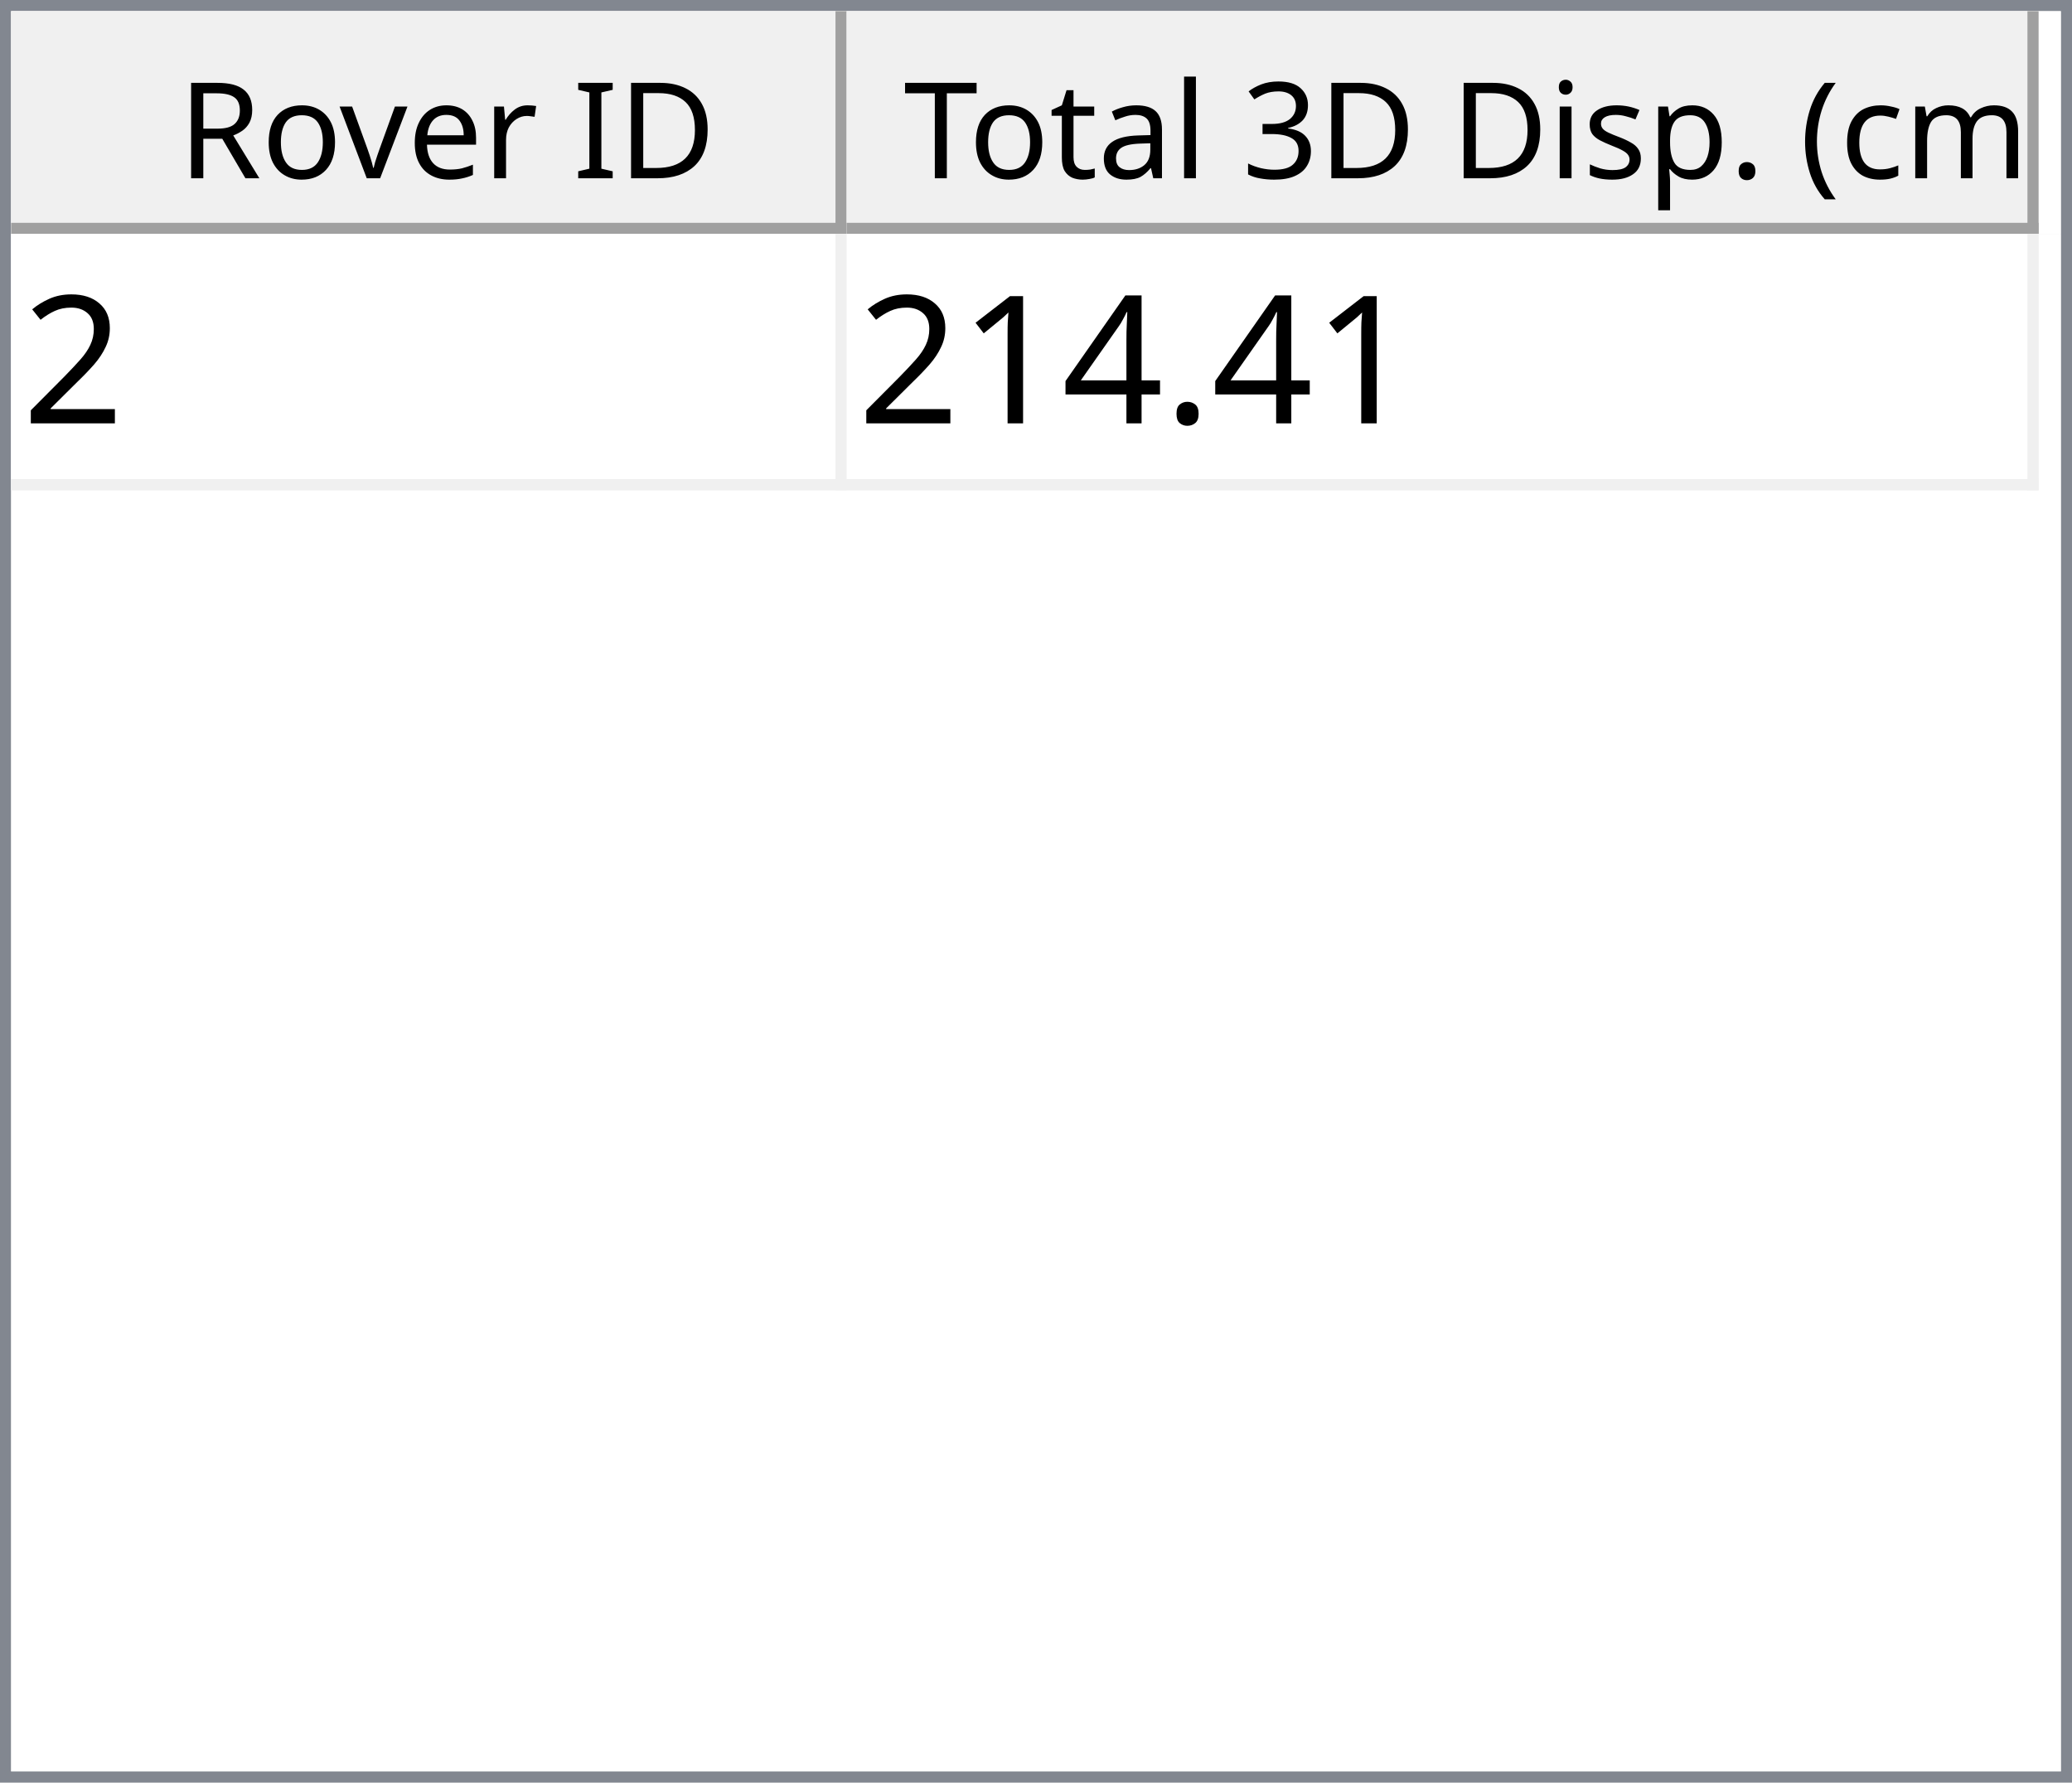
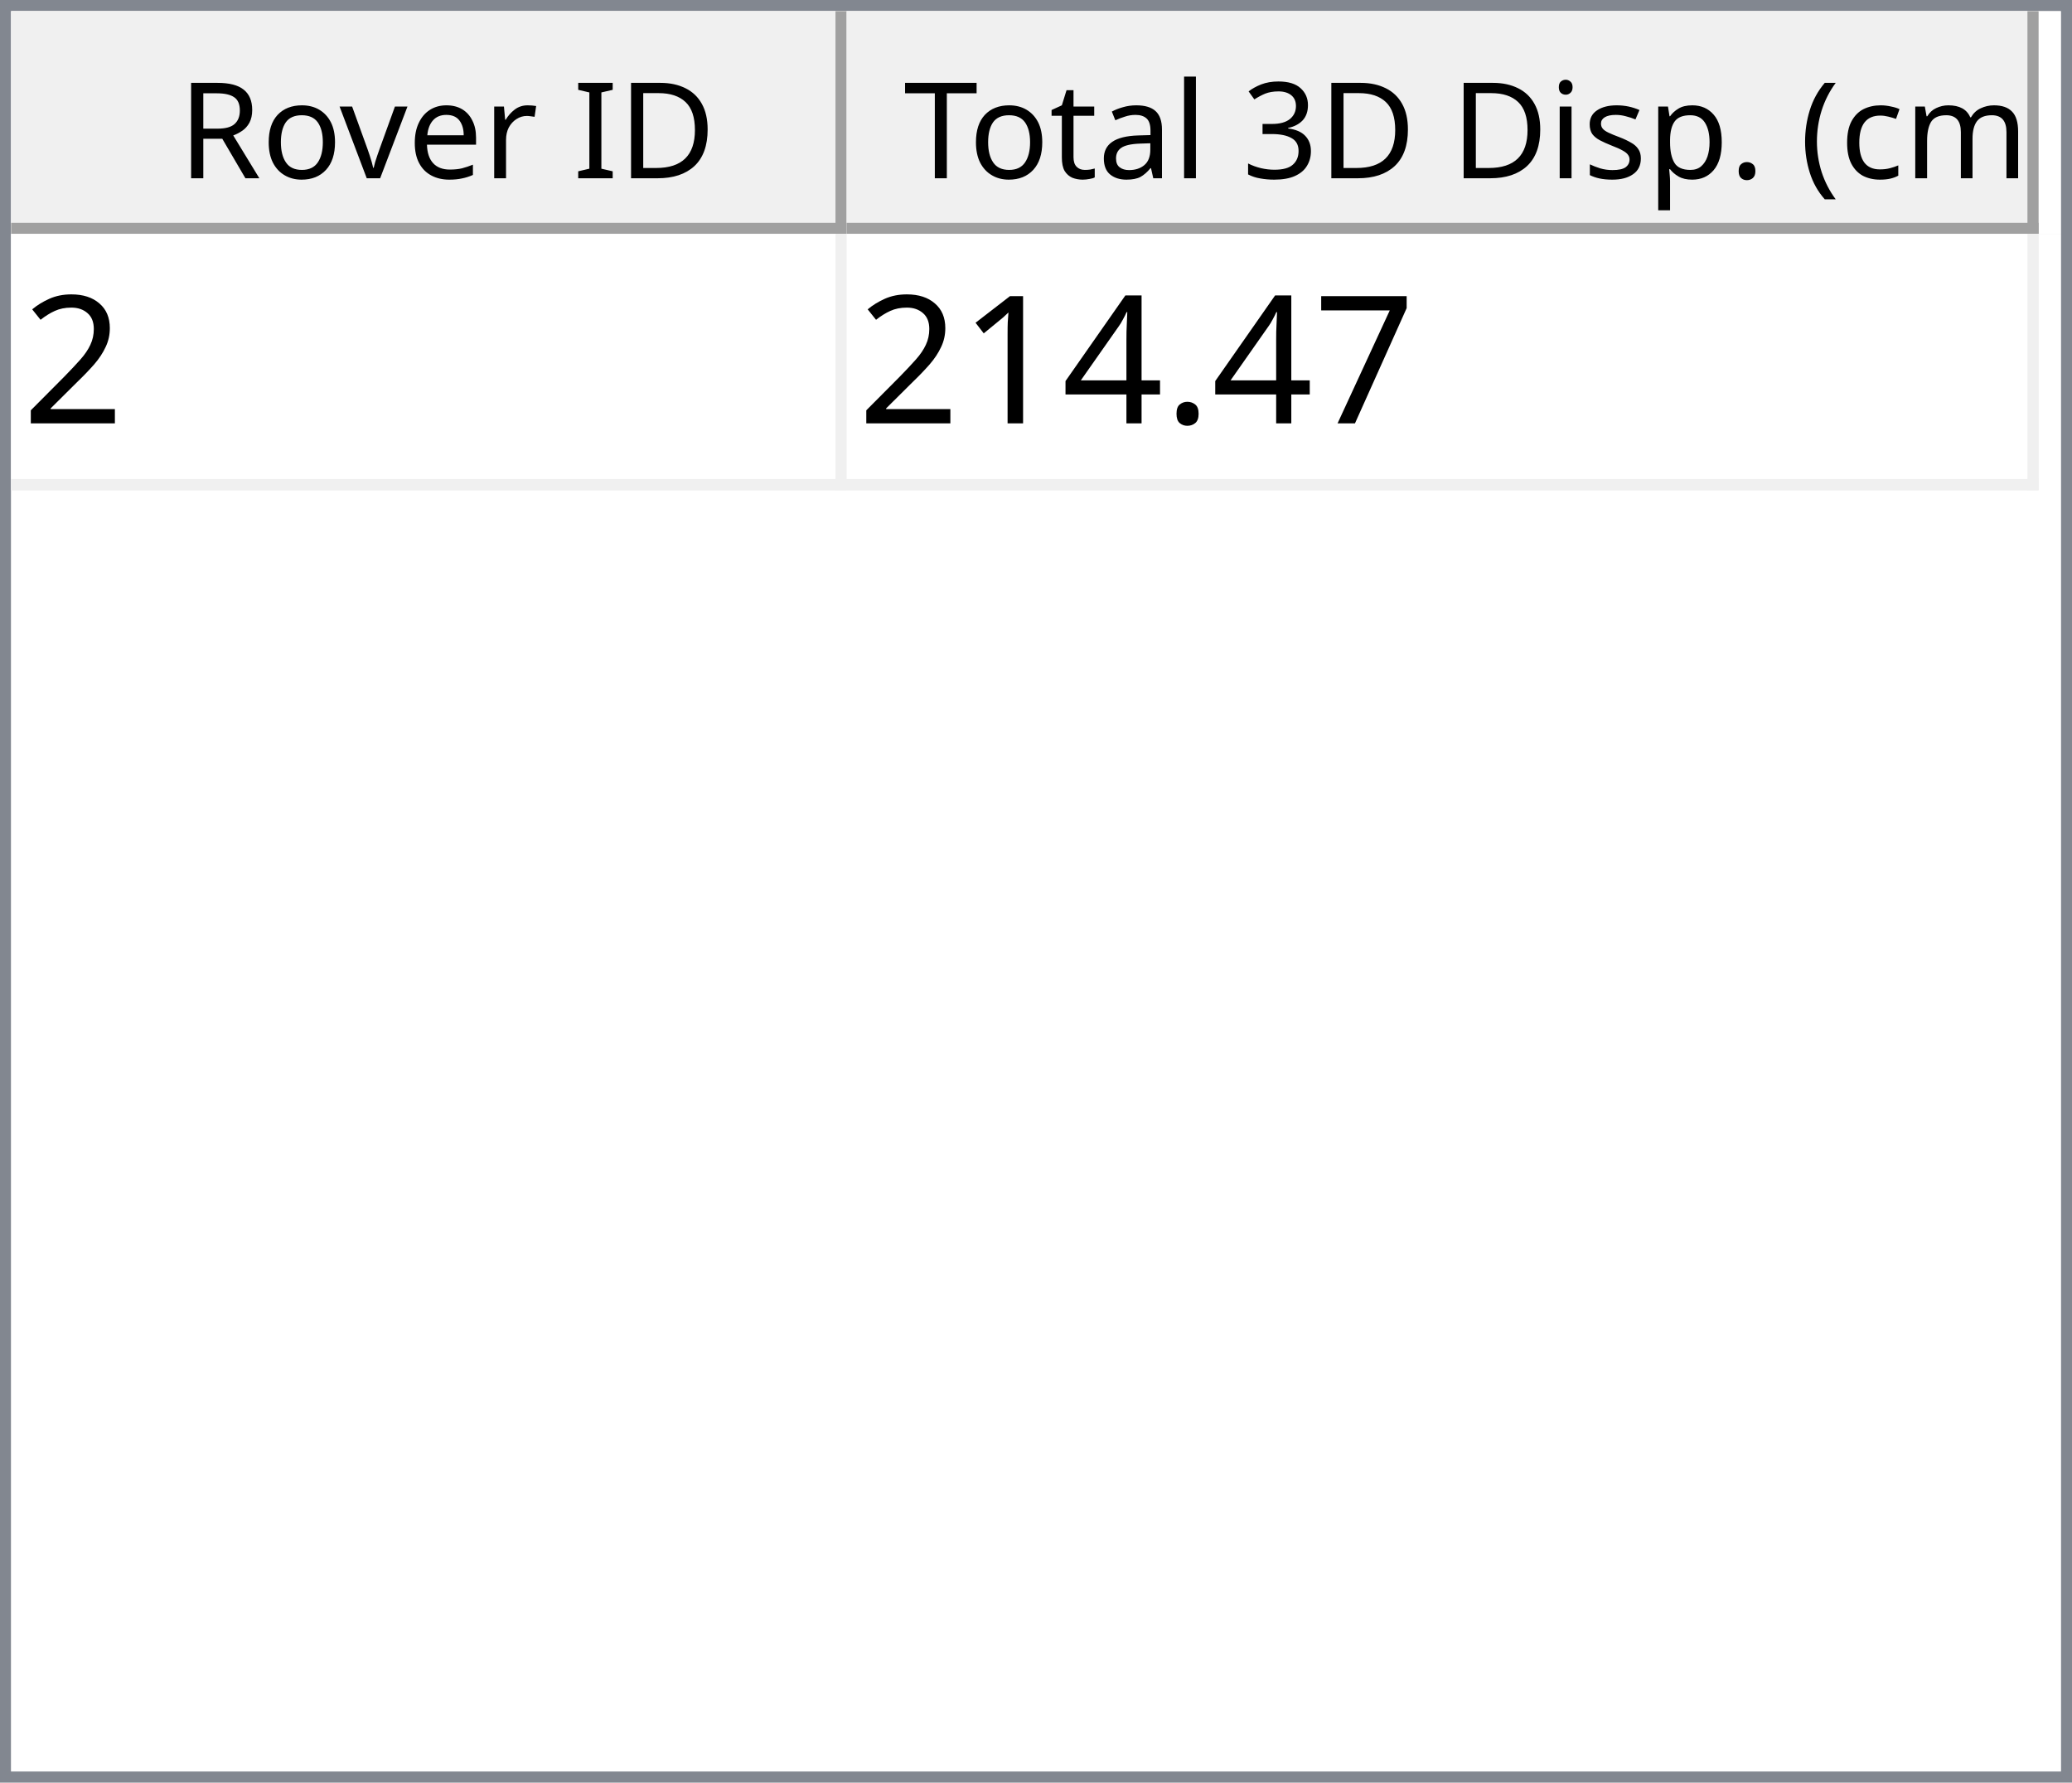
<svg xmlns="http://www.w3.org/2000/svg" style="fill-opacity:1; color-rendering:auto; color-interpolation:auto; text-rendering:auto; stroke:black; stroke-linecap:square; stroke-miterlimit:10; shape-rendering:auto; stroke-opacity:1; fill:black; stroke-dasharray:none; font-weight:normal; stroke-width:1; font-family:'Dialog'; font-style:normal; stroke-linejoin:miter; font-size:12px; stroke-dashoffset:0; image-rendering:auto;" width="186" height="160">
  <defs id="genericDefs" />
  <g>
    <defs id="defs1">
      <clipPath clipPathUnits="userSpaceOnUse" id="clipPath1">
        <path d="M0 0 L186 0 L186 160 L0 160 L0 0 Z" />
      </clipPath>
      <clipPath clipPathUnits="userSpaceOnUse" id="clipPath2">
        <path d="M0 0 L0 160 L186 160 L186 0 Z" />
      </clipPath>
      <clipPath clipPathUnits="userSpaceOnUse" id="clipPath3">
        <path d="M0 0 L0 20 L184 20 L184 0 Z" />
      </clipPath>
      <clipPath clipPathUnits="userSpaceOnUse" id="clipPath4">
        <path d="M0 0 L0 20 L75 20 L75 0 Z" />
      </clipPath>
      <clipPath clipPathUnits="userSpaceOnUse" id="clipPath5">
        <path d="M1 1 L1 19 L74 19 L74 1 Z" />
      </clipPath>
      <clipPath clipPathUnits="userSpaceOnUse" id="clipPath6">
        <path d="M0 0 L0 18 L73 18 L73 0 Z" />
      </clipPath>
      <clipPath clipPathUnits="userSpaceOnUse" id="clipPath7">
        <path d="M-0.5 -0.5 L-0.5 19.5 L74.5 19.5 L74.5 -0.5 Z" />
      </clipPath>
      <clipPath clipPathUnits="userSpaceOnUse" id="clipPath8">
        <path d="M0 0 L0 20 L107 20 L107 0 Z" />
      </clipPath>
      <clipPath clipPathUnits="userSpaceOnUse" id="clipPath9">
        <path d="M1 1 L1 19 L106 19 L106 1 Z" />
      </clipPath>
      <clipPath clipPathUnits="userSpaceOnUse" id="clipPath10">
        <path d="M0 0 L0 18 L105 18 L105 0 Z" />
      </clipPath>
      <clipPath clipPathUnits="userSpaceOnUse" id="clipPath11">
        <path d="M-0.5 -0.5 L-0.5 19.5 L106.5 19.5 L106.5 -0.5 Z" />
      </clipPath>
      <clipPath clipPathUnits="userSpaceOnUse" id="clipPath12">
        <path d="M0 0 L0 138 L184 138 L184 0 Z" />
      </clipPath>
      <clipPath clipPathUnits="userSpaceOnUse" id="clipPath13">
        <path d="M0 0 L0 23 L182 23 L182 0 Z" />
      </clipPath>
      <clipPath clipPathUnits="userSpaceOnUse" id="clipPath14">
        <path d="M-0.5 -0.5 L-0.5 22.5 L181.5 22.5 L181.5 -0.5 Z" />
      </clipPath>
      <clipPath clipPathUnits="userSpaceOnUse" id="clipPath15">
        <path d="M0 0 L0 22 L74 22 L74 0 Z" />
      </clipPath>
      <clipPath clipPathUnits="userSpaceOnUse" id="clipPath16">
        <path d="M0 0 L0 22 L106 22 L106 0 Z" />
      </clipPath>
      <font horiz-adv-x="64.551" id="font1">
        <font-face ascent="107.91" descent="25.098" units-per-em="100" style="font-style:normal; font-family:Segoe UI; font-weight:normal;" />
        <missing-glyph horiz-adv-x="64.551" d="M8.109 0 L8.109 68.266 L56.453 68.266 L56.453 0 L8.109 0 ZM15.328 7.234 L49.219 7.234 L49.219 61.031 L15.328 61.031 L15.328 7.234 Z" />
        <glyph unicode="D" horiz-adv-x="70.117" d="M9.188 0 L9.188 70.016 L28.516 70.016 Q65.531 70.016 65.531 35.891 Q65.531 19.672 55.25 9.836 Q44.969 0 27.734 0 L9.188 0 ZM17.391 62.594 L17.391 7.422 L27.828 7.422 Q41.609 7.422 49.273 14.797 Q56.938 22.172 56.938 35.688 Q56.938 62.594 28.328 62.594 L17.391 62.594 Z" />
        <glyph unicode="I" horiz-adv-x="26.611" d="M17.391 0 L9.188 0 L9.188 70.016 L17.391 70.016 L17.391 0 Z" />
        <glyph unicode=" " horiz-adv-x="27.393" d="" />
        <glyph unicode="r" horiz-adv-x="34.766" d="M34.188 41.891 Q32.078 43.5 28.125 43.5 Q23 43.5 19.555 38.672 Q16.109 33.844 16.109 25.484 L16.109 0 L8.109 0 L8.109 50 L16.109 50 L16.109 39.703 L16.312 39.703 Q18.016 44.969 21.531 47.922 Q25.047 50.875 29.391 50.875 Q32.516 50.875 34.188 50.203 L34.188 41.891 Z" />
        <glyph unicode="e" horiz-adv-x="52.295" d="M48.297 23 L12.984 23 Q13.188 14.656 17.484 10.109 Q21.781 5.562 29.297 5.562 Q37.75 5.562 44.828 11.141 L44.828 3.609 Q38.234 -1.172 27.391 -1.172 Q16.797 -1.172 10.742 5.641 Q4.688 12.453 4.688 24.812 Q4.688 36.469 11.305 43.82 Q17.922 51.172 27.734 51.172 Q37.547 51.172 42.922 44.828 Q48.297 38.484 48.297 27.203 L48.297 23 ZM40.094 29.781 Q40.047 36.719 36.75 40.578 Q33.453 44.438 27.594 44.438 Q21.922 44.438 17.969 40.383 Q14.016 36.328 13.094 29.781 L40.094 29.781 Z" />
        <glyph unicode="v" horiz-adv-x="47.9" d="M47.406 50 L27.484 0 L19.625 0 L0.688 50 L9.469 50 L22.172 13.672 Q23.578 9.672 23.922 6.688 L24.125 6.688 Q24.609 10.453 25.688 13.484 L38.969 50 L47.406 50 Z" />
        <glyph unicode="o" horiz-adv-x="58.594" d="M29 -1.172 Q17.922 -1.172 11.305 5.836 Q4.688 12.844 4.688 24.422 Q4.688 37.016 11.57 44.094 Q18.453 51.172 30.172 51.172 Q41.359 51.172 47.633 44.289 Q53.906 37.406 53.906 25.203 Q53.906 13.234 47.141 6.031 Q40.375 -1.172 29 -1.172 ZM29.594 44.438 Q21.875 44.438 17.383 39.188 Q12.891 33.938 12.891 24.703 Q12.891 15.828 17.43 10.695 Q21.969 5.562 29.594 5.562 Q37.359 5.562 41.531 10.594 Q45.703 15.625 45.703 24.906 Q45.703 34.281 41.531 39.359 Q37.359 44.438 29.594 44.438 Z" />
        <glyph unicode="R" horiz-adv-x="59.814" d="M59.375 0 L49.609 0 L37.891 19.625 Q36.281 22.359 34.766 24.289 Q33.25 26.219 31.664 27.438 Q30.078 28.656 28.25 29.219 Q26.422 29.781 24.125 29.781 L17.391 29.781 L17.391 0 L9.188 0 L9.188 70.016 L30.078 70.016 Q34.672 70.016 38.555 68.867 Q42.438 67.719 45.289 65.375 Q48.141 63.031 49.758 59.547 Q51.375 56.062 51.375 51.375 Q51.375 47.703 50.273 44.656 Q49.172 41.609 47.148 39.211 Q45.125 36.812 42.266 35.133 Q39.406 33.453 35.844 32.516 L35.844 32.328 Q37.594 31.547 38.891 30.547 Q40.188 29.547 41.359 28.18 Q42.531 26.812 43.68 25.078 Q44.828 23.344 46.234 21.047 L59.375 0 ZM17.391 62.594 L17.391 37.203 L28.516 37.203 Q31.594 37.203 34.203 38.133 Q36.812 39.062 38.719 40.797 Q40.625 42.531 41.703 45.047 Q42.781 47.562 42.781 50.688 Q42.781 56.297 39.141 59.445 Q35.5 62.594 28.609 62.594 L17.391 62.594 Z" />
        <glyph unicode=")" horiz-adv-x="30.176" d="M8.297 -15.922 L1.172 -15.922 Q16.406 2.344 16.406 26.812 Q16.406 51.469 1.078 70.016 L8.297 70.016 Q23.531 52.156 23.531 26.703 Q23.531 1.375 8.297 -15.922 Z" />
        <glyph unicode="m" horiz-adv-x="86.133" d="M79.109 0 L71.094 0 L71.094 28.719 Q71.094 37.016 68.531 40.727 Q65.969 44.438 59.906 44.438 Q54.781 44.438 51.195 39.75 Q47.609 35.062 47.609 28.516 L47.609 0 L39.594 0 L39.594 29.688 Q39.594 44.438 28.219 44.438 Q22.953 44.438 19.531 40.016 Q16.109 35.594 16.109 28.516 L16.109 0 L8.109 0 L8.109 50 L16.109 50 L16.109 42.094 L16.312 42.094 Q21.625 51.172 31.844 51.172 Q36.969 51.172 40.773 48.312 Q44.578 45.453 46 40.828 Q51.562 51.172 62.594 51.172 Q79.109 51.172 79.109 30.812 L79.109 0 Z" />
        <glyph unicode="c" horiz-adv-x="46.191" d="M42.188 2.297 Q36.422 -1.172 28.516 -1.172 Q17.828 -1.172 11.258 5.789 Q4.688 12.75 4.688 23.828 Q4.688 36.188 11.766 43.68 Q18.844 51.172 30.672 51.172 Q37.25 51.172 42.281 48.734 L42.281 40.531 Q36.719 44.438 30.375 44.438 Q22.703 44.438 17.797 38.945 Q12.891 33.453 12.891 24.516 Q12.891 15.719 17.508 10.641 Q22.125 5.562 29.891 5.562 Q36.422 5.562 42.188 9.906 L42.188 2.297 Z" />
        <glyph unicode="(" horiz-adv-x="30.176" d="M29.109 -15.922 L21.969 -15.922 Q6.844 1.375 6.844 26.703 Q6.844 52.156 21.969 70.016 L29.203 70.016 Q13.875 51.469 13.875 26.812 Q13.875 2.344 29.109 -15.922 Z" />
        <glyph unicode="." horiz-adv-x="21.68" d="M10.891 -1.078 Q8.641 -1.078 7.055 0.539 Q5.469 2.156 5.469 4.391 Q5.469 6.641 7.055 8.273 Q8.641 9.906 10.891 9.906 Q13.188 9.906 14.797 8.273 Q16.406 6.641 16.406 4.391 Q16.406 2.156 14.797 0.539 Q13.188 -1.078 10.891 -1.078 Z" />
        <glyph unicode="p" horiz-adv-x="58.789" d="M16.312 7.234 L16.109 7.234 L16.109 -23 L8.109 -23 L8.109 50 L16.109 50 L16.109 41.219 L16.312 41.219 Q22.219 51.172 33.594 51.172 Q43.266 51.172 48.688 44.461 Q54.109 37.75 54.109 26.469 Q54.109 13.922 48 6.375 Q41.891 -1.172 31.297 -1.172 Q21.578 -1.172 16.312 7.234 ZM16.109 27.391 L16.109 20.406 Q16.109 14.203 20.141 9.883 Q24.172 5.562 30.375 5.562 Q37.641 5.562 41.773 11.133 Q45.906 16.703 45.906 26.609 Q45.906 34.969 42.047 39.703 Q38.188 44.438 31.594 44.438 Q24.609 44.438 20.359 39.578 Q16.109 34.719 16.109 27.391 Z" />
        <glyph unicode="s" horiz-adv-x="42.432" d="M5.078 1.812 L5.078 10.406 Q11.625 5.562 19.484 5.562 Q30.031 5.562 30.031 12.594 Q30.031 14.594 29.125 15.992 Q28.219 17.391 26.68 18.461 Q25.141 19.531 23.07 20.383 Q21 21.234 18.609 22.172 Q15.281 23.484 12.766 24.828 Q10.25 26.172 8.57 27.859 Q6.891 29.547 6.031 31.695 Q5.172 33.844 5.172 36.719 Q5.172 40.234 6.789 42.945 Q8.406 45.656 11.086 47.484 Q13.766 49.312 17.211 50.242 Q20.656 51.172 24.312 51.172 Q30.812 51.172 35.938 48.922 L35.938 40.828 Q30.422 44.438 23.25 44.438 Q21 44.438 19.195 43.922 Q17.391 43.406 16.094 42.477 Q14.797 41.547 14.086 40.258 Q13.375 38.969 13.375 37.406 Q13.375 35.453 14.086 34.133 Q14.797 32.812 16.164 31.789 Q17.531 30.766 19.484 29.938 Q21.438 29.109 23.922 28.125 Q27.25 26.859 29.883 25.516 Q32.516 24.172 34.375 22.484 Q36.234 20.797 37.234 18.602 Q38.234 16.406 38.234 13.375 Q38.234 9.672 36.602 6.938 Q34.969 4.203 32.234 2.398 Q29.5 0.594 25.93 -0.289 Q22.359 -1.172 18.453 -1.172 Q10.75 -1.172 5.078 1.812 Z" />
        <glyph unicode="i" horiz-adv-x="24.219" d="M12.203 62.703 Q10.062 62.703 8.547 64.164 Q7.031 65.625 7.031 67.875 Q7.031 70.125 8.547 71.609 Q10.062 73.094 12.203 73.094 Q14.406 73.094 15.945 71.609 Q17.484 70.125 17.484 67.875 Q17.484 65.719 15.945 64.211 Q14.406 62.703 12.203 62.703 ZM16.109 0 L8.109 0 L8.109 50 L16.109 50 L16.109 0 Z" />
        <glyph unicode="3" horiz-adv-x="53.906" d="M46.531 19.828 Q46.531 15.094 44.75 11.211 Q42.969 7.328 39.719 4.57 Q36.469 1.812 31.93 0.297 Q27.391 -1.219 21.922 -1.219 Q11.922 -1.219 6 2.594 L6 11.188 Q13.094 5.609 22.219 5.609 Q25.875 5.609 28.828 6.539 Q31.781 7.469 33.906 9.227 Q36.031 10.984 37.18 13.477 Q38.328 15.969 38.328 19.094 Q38.328 32.812 18.797 32.812 L12.984 32.812 L12.984 39.594 L18.5 39.594 Q35.797 39.594 35.797 52.484 Q35.797 64.406 22.609 64.406 Q15.188 64.406 8.688 59.422 L8.688 67.188 Q15.375 71.188 24.609 71.188 Q29 71.188 32.57 69.969 Q36.141 68.75 38.68 66.555 Q41.219 64.359 42.609 61.281 Q44 58.203 44 54.5 Q44 40.672 30.031 36.719 L30.031 36.531 Q33.594 36.141 36.625 34.797 Q39.656 33.453 41.852 31.305 Q44.047 29.156 45.289 26.25 Q46.531 23.344 46.531 19.828 Z" />
        <glyph unicode="l" horiz-adv-x="24.219" d="M16.109 0 L8.109 0 L8.109 74.031 L16.109 74.031 L16.109 0 Z" />
        <glyph unicode="a" horiz-adv-x="50.879" d="M43.891 0 L35.891 0 L35.891 7.812 L35.688 7.812 Q30.469 -1.172 20.312 -1.172 Q12.844 -1.172 8.617 2.781 Q4.391 6.734 4.391 13.281 Q4.391 27.297 20.906 29.594 L35.891 31.688 Q35.891 44.438 25.594 44.438 Q16.547 44.438 9.281 38.281 L9.281 46.484 Q16.656 51.172 26.266 51.172 Q43.891 51.172 43.891 32.516 L43.891 0 ZM35.891 25.297 L23.828 23.641 Q18.266 22.859 15.43 20.875 Q12.594 18.891 12.594 13.875 Q12.594 10.203 15.211 7.883 Q17.828 5.562 22.172 5.562 Q28.125 5.562 32.008 9.742 Q35.891 13.922 35.891 20.312 L35.891 25.297 Z" />
        <glyph unicode="t" horiz-adv-x="33.887" d="M31.297 0.484 Q28.469 -1.078 23.828 -1.078 Q10.688 -1.078 10.688 13.578 L10.688 43.172 L2.094 43.172 L2.094 50 L10.688 50 L10.688 62.203 L18.703 64.797 L18.703 50 L31.297 50 L31.297 43.172 L18.703 43.172 L18.703 14.984 Q18.703 9.969 20.414 7.82 Q22.125 5.672 26.078 5.672 Q29.109 5.672 31.297 7.328 L31.297 0.484 Z" />
        <glyph unicode="T" horiz-adv-x="52.393" d="M50.594 62.594 L30.375 62.594 L30.375 0 L22.172 0 L22.172 62.594 L2 62.594 L2 70.016 L50.594 70.016 L50.594 62.594 Z" />
      </font>
      <font horiz-adv-x="75.0" id="font2">
        <font-face ascent="100.537" descent="21.973" units-per-em="100" style="font-style:normal; font-family:sans-serif; font-weight:normal;" />
        <missing-glyph horiz-adv-x="75.0" d="M12.5 0 L12.5 62.5 L62.5 62.5 L62.5 0 L12.5 0 ZM14.062 1.562 L60.938 1.562 L60.938 60.938 L14.062 60.938 L14.062 1.562 Z" />
        <glyph unicode="2" horiz-adv-x="55.615" d="M50.344 8.453 L50.344 0 L3.031 0 Q2.938 3.172 4.047 6.109 Q5.859 10.938 9.836 15.625 Q13.812 20.312 21.344 26.469 Q33.016 36.031 37.117 41.625 Q41.219 47.219 41.219 52.203 Q41.219 57.422 37.477 61.008 Q33.734 64.594 27.734 64.594 Q21.391 64.594 17.578 60.789 Q13.766 56.984 13.719 50.25 L4.688 51.172 Q5.609 61.281 11.664 66.578 Q17.719 71.875 27.938 71.875 Q38.234 71.875 44.242 66.164 Q50.25 60.453 50.25 52 Q50.25 47.703 48.492 43.555 Q46.734 39.406 42.656 34.812 Q38.578 30.219 29.109 22.219 Q21.188 15.578 18.945 13.211 Q16.703 10.844 15.234 8.453 L50.344 8.453 Z" />
+         <glyph unicode="7" horiz-adv-x="55.615" d="M4.734 62.203 L4.734 70.656 L51.078 70.656 L51.078 63.812 Q44.234 56.547 37.523 44.484 Q30.812 32.422 27.156 19.672 Q24.516 10.688 23.781 0 L14.75 0 Q14.891 8.453 18.062 20.414 Q21.234 32.375 27.172 43.484 Q33.109 54.594 39.797 62.203 L4.734 62.203 Z" />
        <glyph unicode="." horiz-adv-x="27.783" d="M9.078 0 L9.078 10.016 L19.094 10.016 L19.094 0 L9.078 0 Z" />
        <glyph unicode="4" horiz-adv-x="55.615" d="M32.328 0 L32.328 17.141 L1.266 17.141 L1.266 25.203 L33.938 71.578 L41.109 71.578 L41.109 25.203 L50.781 25.203 L50.781 17.141 L41.109 17.141 L41.109 0 L32.328 0 ZM32.328 25.203 L32.328 57.469 L9.906 25.203 L32.328 25.203 Z" />
        <glyph unicode="1" horiz-adv-x="55.615" d="M37.25 0 L28.469 0 L28.469 56 Q25.297 52.984 20.141 49.953 Q14.984 46.922 10.891 45.406 L10.891 53.906 Q18.266 57.375 23.781 62.305 Q29.297 67.234 31.594 71.875 L37.25 71.875 L37.25 0 Z" />
      </font>
    </defs>
    <g style="fill:white; stroke:white;">
      <rect x="0" y="0" width="186" style="clip-path:url(#clipPath1); stroke:none;" height="160" />
    </g>
    <g style="fill:white; text-rendering:optimizeSpeed; color-rendering:optimizeSpeed; image-rendering:optimizeSpeed; shape-rendering:crispEdges; stroke:white; color-interpolation:sRGB;">
      <rect x="0" width="186" height="160" y="0" style="stroke:none;" />
      <path style="stroke:none;" d="M0 160 L186 160 L186 0 L0 0 Z" />
    </g>
    <g style="fill:rgb(240,240,240); font-family:'Segoe UI'; stroke:rgb(240,240,240);">
      <rect x="0" y="0" width="186" style="clip-path:url(#clipPath2); stroke:none;" height="160" />
    </g>
    <g style="fill:rgb(130,135,144); font-family:'Segoe UI'; stroke:rgb(130,135,144);">
      <path d="M0 0 L186 0 L186 160 L0 160 L0 0 ZM1 1 L185 1 L185 159 L1 159 L1 1 Z" style="fill-rule:evenodd; clip-path:url(#clipPath2); stroke:none;" />
    </g>
    <g style="fill:white; font-family:'Segoe UI'; stroke:white;" transform="translate(1,1)">
      <rect x="0" y="0" width="184" style="clip-path:url(#clipPath3); stroke:none;" height="20" />
    </g>
    <g style="fill:rgb(240,240,240); font-family:'Segoe UI'; stroke:rgb(240,240,240);" transform="translate(1,1)">
      <rect x="0" y="0" width="75" style="clip-path:url(#clipPath4); stroke:none;" height="20" />
    </g>
    <g style="font-family:'Segoe UI';" transform="translate(2,2)">
      <text x="14" xml:space="preserve" y="14" style="clip-path:url(#clipPath6); stroke:none;">Rover ID</text>
    </g>
    <g style="fill:rgb(160,160,160); font-family:'Segoe UI'; stroke:rgb(160,160,160); stroke-linejoin:bevel;" transform="translate(1.5,1.5)">
      <line x1="74" x2="74" y1="0" style="fill:none; clip-path:url(#clipPath7);" y2="19" />
    </g>
    <g style="fill:rgb(160,160,160); font-family:'Segoe UI'; stroke:rgb(160,160,160); stroke-linejoin:bevel;" transform="matrix(1,0,0,1,1,1) translate(0.5,0.5)">
      <line x1="0" x2="74" y1="19" style="fill:none; clip-path:url(#clipPath7);" y2="19" />
    </g>
    <g style="fill:rgb(240,240,240); font-family:'Segoe UI'; stroke:rgb(240,240,240);" transform="translate(76,1)">
      <rect x="0" y="0" width="107" style="clip-path:url(#clipPath8); stroke:none;" height="20" />
    </g>
    <g style="font-family:'Segoe UI';" transform="translate(77,2)">
      <text x="1" xml:space="preserve" y="14" style="clip-path:url(#clipPath10); stroke:none;"> Total 3D Disp. (cm)</text>
    </g>
    <g style="fill:rgb(160,160,160); font-family:'Segoe UI'; stroke:rgb(160,160,160); stroke-linejoin:bevel;" transform="translate(76.5,1.5)">
      <line x1="106" x2="106" y1="0" style="fill:none; clip-path:url(#clipPath11);" y2="19" />
    </g>
    <g style="fill:rgb(160,160,160); font-family:'Segoe UI'; stroke:rgb(160,160,160); stroke-linejoin:bevel;" transform="matrix(1,0,0,1,76,1) translate(0.5,0.5)">
      <line x1="0" x2="106" y1="19" style="fill:none; clip-path:url(#clipPath11);" y2="19" />
    </g>
    <g style="fill:white; font-family:'Segoe UI'; stroke:white;" transform="translate(1,21)">
      <rect x="0" y="0" width="184" style="clip-path:url(#clipPath12); stroke:none;" height="138" />
    </g>
    <g style="fill:rgb(240,240,240); font-size:16px; font-family:sans-serif; stroke:rgb(240,240,240);" transform="translate(1,21)">
      <rect x="0" y="0" width="182" style="clip-path:url(#clipPath13); stroke:none;" height="23" />
      <line transform="translate(0.5,0.5)" x1="0" x2="181" y1="22" style="clip-path:url(#clipPath14); fill:none; stroke-linejoin:bevel;" y2="22" />
    </g>
    <g transform="matrix(1,0,0,1,1,21) translate(0.5,0.5)" style="fill:rgb(240,240,240); font-size:16px; font-family:sans-serif; stroke:rgb(240,240,240); stroke-linejoin:bevel;">
      <line x1="74" x2="74" y1="0" style="fill:none; clip-path:url(#clipPath14);" y2="22" />
    </g>
    <g transform="matrix(1,0,0,1,1,21) translate(0.5,0.5)" style="fill:rgb(240,240,240); font-size:16px; font-family:sans-serif; stroke:rgb(240,240,240); stroke-linejoin:bevel;">
      <line x1="181" x2="181" y1="0" style="fill:none; clip-path:url(#clipPath14);" y2="22" />
    </g>
    <g style="fill:white; font-size:16px; font-family:sans-serif; stroke:white;" transform="matrix(1,0,0,1,1,21)">
      <rect x="0" y="0" width="74" style="clip-path:url(#clipPath15); stroke:none;" height="22" />
      <text x="1" y="17" style="fill:black; clip-path:url(#clipPath15); stroke:none;" xml:space="preserve">2</text>
    </g>
    <g style="fill:white; font-size:16px; font-family:sans-serif; stroke:white;" transform="matrix(1,0,0,1,1,21) translate(75,0)">
      <rect x="0" y="0" width="106" style="clip-path:url(#clipPath16); stroke:none;" height="22" />
-       <text x="1" y="17" style="fill:black; clip-path:url(#clipPath16); stroke:none;" xml:space="preserve">214.41</text>
+       <text x="1" y="17" style="fill:black; clip-path:url(#clipPath16); stroke:none;" xml:space="preserve">214.47</text>
    </g>
  </g>
</svg>
